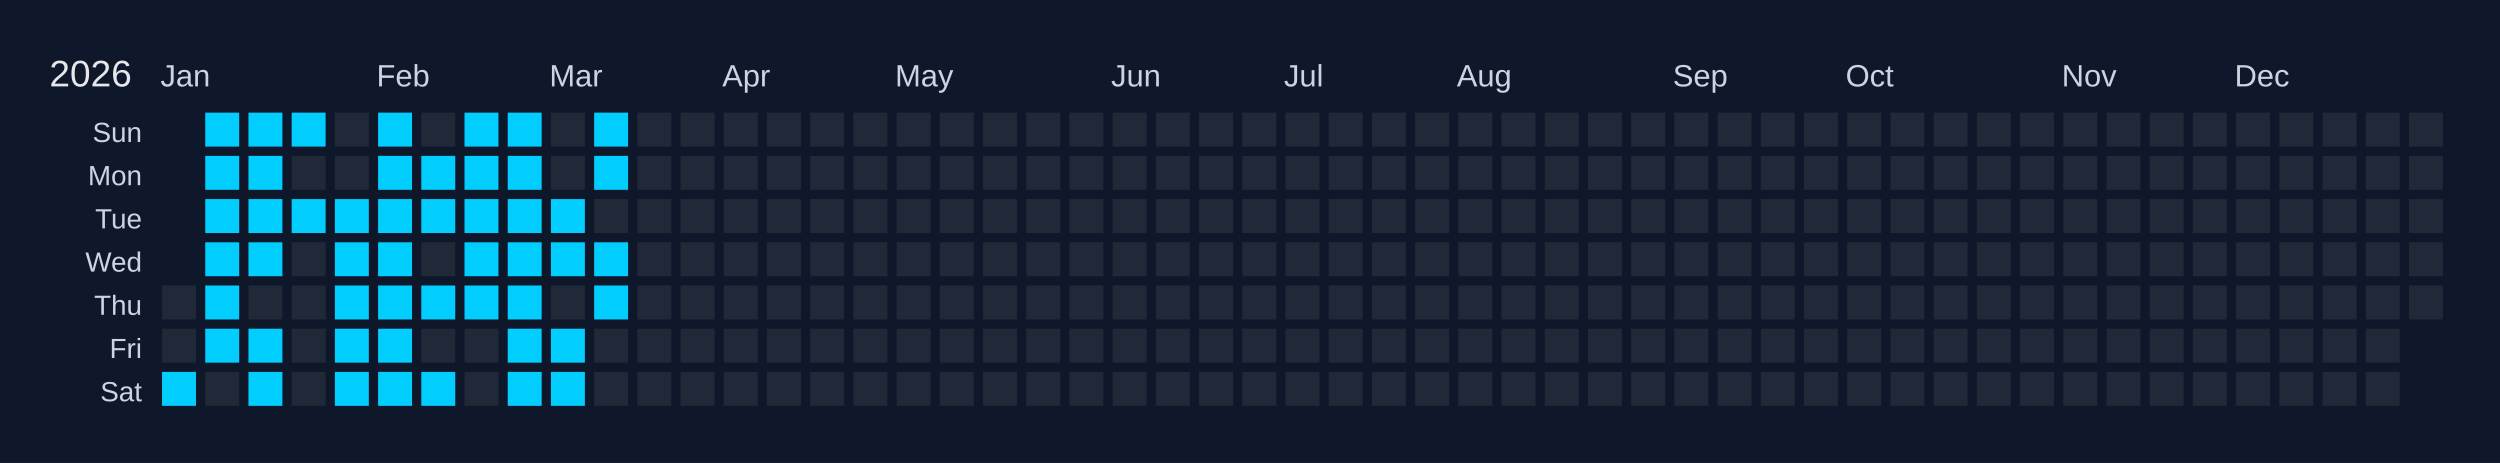
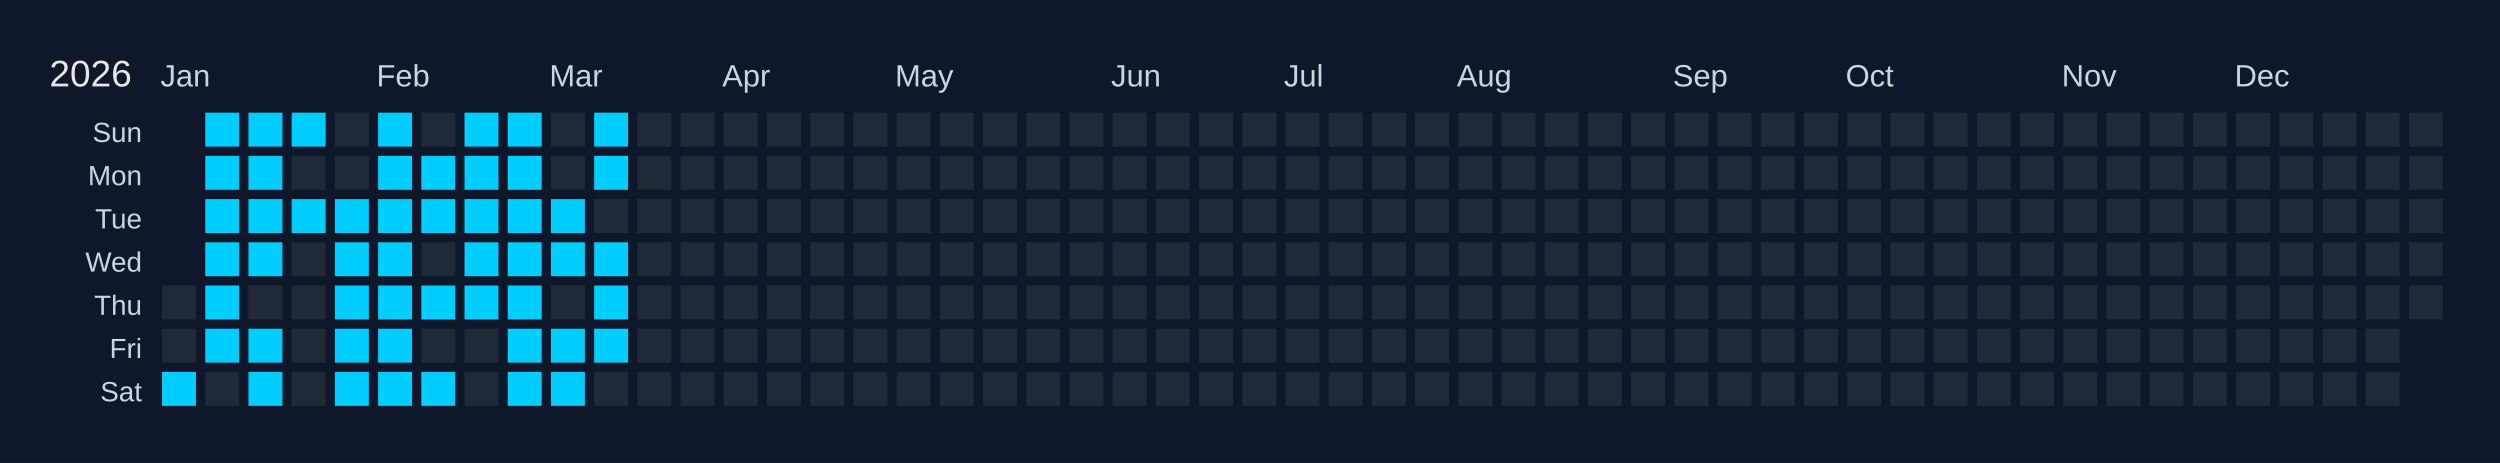
<svg xmlns="http://www.w3.org/2000/svg" width="810" height="150" viewBox="0 0 810 150">
  <rect width="810" height="150" fill="#0f172a" />
  <text x="16" y="28" font-size="12" fill="#e5e7eb" font-family="Arial, sans-serif">2026</text>
  <text x="52" y="28" font-size="10" fill="#cbd5e1" font-family="Arial, sans-serif">Jan</text>
  <text x="122" y="28" font-size="10" fill="#cbd5e1" font-family="Arial, sans-serif">Feb</text>
  <text x="178" y="28" font-size="10" fill="#cbd5e1" font-family="Arial, sans-serif">Mar</text>
  <text x="234" y="28" font-size="10" fill="#cbd5e1" font-family="Arial, sans-serif">Apr</text>
  <text x="290" y="28" font-size="10" fill="#cbd5e1" font-family="Arial, sans-serif">May</text>
  <text x="360" y="28" font-size="10" fill="#cbd5e1" font-family="Arial, sans-serif">Jun</text>
  <text x="416" y="28" font-size="10" fill="#cbd5e1" font-family="Arial, sans-serif">Jul</text>
  <text x="472" y="28" font-size="10" fill="#cbd5e1" font-family="Arial, sans-serif">Aug</text>
  <text x="542" y="28" font-size="10" fill="#cbd5e1" font-family="Arial, sans-serif">Sep</text>
  <text x="598" y="28" font-size="10" fill="#cbd5e1" font-family="Arial, sans-serif">Oct</text>
  <text x="668" y="28" font-size="10" fill="#cbd5e1" font-family="Arial, sans-serif">Nov</text>
  <text x="724" y="28" font-size="10" fill="#cbd5e1" font-family="Arial, sans-serif">Dec</text>
  <text x="46" y="46" font-size="9" fill="#cbd5e1" font-family="Arial, sans-serif" text-anchor="end">Sun</text>
  <text x="46" y="60" font-size="9" fill="#cbd5e1" font-family="Arial, sans-serif" text-anchor="end">Mon</text>
  <text x="46" y="74" font-size="9" fill="#cbd5e1" font-family="Arial, sans-serif" text-anchor="end">Tue</text>
  <text x="46" y="88" font-size="9" fill="#cbd5e1" font-family="Arial, sans-serif" text-anchor="end">Wed</text>
  <text x="46" y="102" font-size="9" fill="#cbd5e1" font-family="Arial, sans-serif" text-anchor="end">Thu</text>
  <text x="46" y="116" font-size="9" fill="#cbd5e1" font-family="Arial, sans-serif" text-anchor="end">Fri</text>
  <text x="46" y="130" font-size="9" fill="#cbd5e1" font-family="Arial, sans-serif" text-anchor="end">Sat</text>
  <g transform="translate(52,36)">
    <rect x="0" y="0" width="12" height="12" fill="#0f172a" stroke="#0f172a" stroke-width="1" />
    <rect x="0" y="14" width="12" height="12" fill="#0f172a" stroke="#0f172a" stroke-width="1" />
    <rect x="0" y="28" width="12" height="12" fill="#0f172a" stroke="#0f172a" stroke-width="1" />
    <rect x="0" y="42" width="12" height="12" fill="#0f172a" stroke="#0f172a" stroke-width="1" />
    <rect x="0" y="56" width="12" height="12" fill="#1f2937" stroke="#0f172a" stroke-width="1" data-date="2026-01-01" />
    <rect x="0" y="70" width="12" height="12" fill="#1f2937" stroke="#0f172a" stroke-width="1" data-date="2026-01-02" />
    <rect x="0" y="84" width="12" height="12" fill="#01cdfe" stroke="#0f172a" stroke-width="1" data-date="2026-01-03" />
    <rect x="14" y="0" width="12" height="12" fill="#01cdfe" stroke="#0f172a" stroke-width="1" data-date="2026-01-04" />
    <rect x="14" y="14" width="12" height="12" fill="#01cdfe" stroke="#0f172a" stroke-width="1" data-date="2026-01-05" />
    <rect x="14" y="28" width="12" height="12" fill="#01cdfe" stroke="#0f172a" stroke-width="1" data-date="2026-01-06" />
    <rect x="14" y="42" width="12" height="12" fill="#01cdfe" stroke="#0f172a" stroke-width="1" data-date="2026-01-07" />
    <rect x="14" y="56" width="12" height="12" fill="#01cdfe" stroke="#0f172a" stroke-width="1" data-date="2026-01-08" />
    <rect x="14" y="70" width="12" height="12" fill="#01cdfe" stroke="#0f172a" stroke-width="1" data-date="2026-01-09" />
    <rect x="14" y="84" width="12" height="12" fill="#1f2937" stroke="#0f172a" stroke-width="1" data-date="2026-01-10" />
    <rect x="28" y="0" width="12" height="12" fill="#01cdfe" stroke="#0f172a" stroke-width="1" data-date="2026-01-11" />
    <rect x="28" y="14" width="12" height="12" fill="#01cdfe" stroke="#0f172a" stroke-width="1" data-date="2026-01-12" />
    <rect x="28" y="28" width="12" height="12" fill="#01cdfe" stroke="#0f172a" stroke-width="1" data-date="2026-01-13" />
    <rect x="28" y="42" width="12" height="12" fill="#01cdfe" stroke="#0f172a" stroke-width="1" data-date="2026-01-14" />
    <rect x="28" y="56" width="12" height="12" fill="#1f2937" stroke="#0f172a" stroke-width="1" data-date="2026-01-15" />
    <rect x="28" y="70" width="12" height="12" fill="#01cdfe" stroke="#0f172a" stroke-width="1" data-date="2026-01-16" />
    <rect x="28" y="84" width="12" height="12" fill="#01cdfe" stroke="#0f172a" stroke-width="1" data-date="2026-01-17" />
    <rect x="42" y="0" width="12" height="12" fill="#01cdfe" stroke="#0f172a" stroke-width="1" data-date="2026-01-18" />
    <rect x="42" y="14" width="12" height="12" fill="#1f2937" stroke="#0f172a" stroke-width="1" data-date="2026-01-19" />
    <rect x="42" y="28" width="12" height="12" fill="#01cdfe" stroke="#0f172a" stroke-width="1" data-date="2026-01-20" />
    <rect x="42" y="42" width="12" height="12" fill="#1f2937" stroke="#0f172a" stroke-width="1" data-date="2026-01-21" />
    <rect x="42" y="56" width="12" height="12" fill="#1f2937" stroke="#0f172a" stroke-width="1" data-date="2026-01-22" />
    <rect x="42" y="70" width="12" height="12" fill="#1f2937" stroke="#0f172a" stroke-width="1" data-date="2026-01-23" />
    <rect x="42" y="84" width="12" height="12" fill="#1f2937" stroke="#0f172a" stroke-width="1" data-date="2026-01-24" />
    <rect x="56" y="0" width="12" height="12" fill="#1f2937" stroke="#0f172a" stroke-width="1" data-date="2026-01-25" />
    <rect x="56" y="14" width="12" height="12" fill="#1f2937" stroke="#0f172a" stroke-width="1" data-date="2026-01-26" />
    <rect x="56" y="28" width="12" height="12" fill="#01cdfe" stroke="#0f172a" stroke-width="1" data-date="2026-01-27" />
    <rect x="56" y="42" width="12" height="12" fill="#01cdfe" stroke="#0f172a" stroke-width="1" data-date="2026-01-28" />
    <rect x="56" y="56" width="12" height="12" fill="#01cdfe" stroke="#0f172a" stroke-width="1" data-date="2026-01-29" />
    <rect x="56" y="70" width="12" height="12" fill="#01cdfe" stroke="#0f172a" stroke-width="1" data-date="2026-01-30" />
    <rect x="56" y="84" width="12" height="12" fill="#01cdfe" stroke="#0f172a" stroke-width="1" data-date="2026-01-31" />
    <rect x="70" y="0" width="12" height="12" fill="#01cdfe" stroke="#0f172a" stroke-width="1" data-date="2026-02-01" />
    <rect x="70" y="14" width="12" height="12" fill="#01cdfe" stroke="#0f172a" stroke-width="1" data-date="2026-02-02" />
    <rect x="70" y="28" width="12" height="12" fill="#01cdfe" stroke="#0f172a" stroke-width="1" data-date="2026-02-03" />
    <rect x="70" y="42" width="12" height="12" fill="#01cdfe" stroke="#0f172a" stroke-width="1" data-date="2026-02-04" />
    <rect x="70" y="56" width="12" height="12" fill="#01cdfe" stroke="#0f172a" stroke-width="1" data-date="2026-02-05" />
    <rect x="70" y="70" width="12" height="12" fill="#01cdfe" stroke="#0f172a" stroke-width="1" data-date="2026-02-06" />
    <rect x="70" y="84" width="12" height="12" fill="#01cdfe" stroke="#0f172a" stroke-width="1" data-date="2026-02-07" />
    <rect x="84" y="0" width="12" height="12" fill="#1f2937" stroke="#0f172a" stroke-width="1" data-date="2026-02-08" />
    <rect x="84" y="14" width="12" height="12" fill="#01cdfe" stroke="#0f172a" stroke-width="1" data-date="2026-02-09" />
    <rect x="84" y="28" width="12" height="12" fill="#01cdfe" stroke="#0f172a" stroke-width="1" data-date="2026-02-10" />
    <rect x="84" y="42" width="12" height="12" fill="#1f2937" stroke="#0f172a" stroke-width="1" data-date="2026-02-11" />
    <rect x="84" y="56" width="12" height="12" fill="#01cdfe" stroke="#0f172a" stroke-width="1" data-date="2026-02-12" />
    <rect x="84" y="70" width="12" height="12" fill="#1f2937" stroke="#0f172a" stroke-width="1" data-date="2026-02-13" />
    <rect x="84" y="84" width="12" height="12" fill="#01cdfe" stroke="#0f172a" stroke-width="1" data-date="2026-02-14" />
    <rect x="98" y="0" width="12" height="12" fill="#01cdfe" stroke="#0f172a" stroke-width="1" data-date="2026-02-15" />
    <rect x="98" y="14" width="12" height="12" fill="#01cdfe" stroke="#0f172a" stroke-width="1" data-date="2026-02-16" />
    <rect x="98" y="28" width="12" height="12" fill="#01cdfe" stroke="#0f172a" stroke-width="1" data-date="2026-02-17" />
    <rect x="98" y="42" width="12" height="12" fill="#01cdfe" stroke="#0f172a" stroke-width="1" data-date="2026-02-18" />
    <rect x="98" y="56" width="12" height="12" fill="#01cdfe" stroke="#0f172a" stroke-width="1" data-date="2026-02-19" />
    <rect x="98" y="70" width="12" height="12" fill="#1f2937" stroke="#0f172a" stroke-width="1" data-date="2026-02-20" />
    <rect x="98" y="84" width="12" height="12" fill="#1f2937" stroke="#0f172a" stroke-width="1" data-date="2026-02-21" />
    <rect x="112" y="0" width="12" height="12" fill="#01cdfe" stroke="#0f172a" stroke-width="1" data-date="2026-02-22" />
    <rect x="112" y="14" width="12" height="12" fill="#01cdfe" stroke="#0f172a" stroke-width="1" data-date="2026-02-23" />
    <rect x="112" y="28" width="12" height="12" fill="#01cdfe" stroke="#0f172a" stroke-width="1" data-date="2026-02-24" />
    <rect x="112" y="42" width="12" height="12" fill="#01cdfe" stroke="#0f172a" stroke-width="1" data-date="2026-02-25" />
    <rect x="112" y="56" width="12" height="12" fill="#01cdfe" stroke="#0f172a" stroke-width="1" data-date="2026-02-26" />
    <rect x="112" y="70" width="12" height="12" fill="#01cdfe" stroke="#0f172a" stroke-width="1" data-date="2026-02-27" />
    <rect x="112" y="84" width="12" height="12" fill="#01cdfe" stroke="#0f172a" stroke-width="1" data-date="2026-02-28" />
    <rect x="126" y="0" width="12" height="12" fill="#1f2937" stroke="#0f172a" stroke-width="1" data-date="2026-03-01" />
    <rect x="126" y="14" width="12" height="12" fill="#1f2937" stroke="#0f172a" stroke-width="1" data-date="2026-03-02" />
    <rect x="126" y="28" width="12" height="12" fill="#01cdfe" stroke="#0f172a" stroke-width="1" data-date="2026-03-03" />
    <rect x="126" y="42" width="12" height="12" fill="#01cdfe" stroke="#0f172a" stroke-width="1" data-date="2026-03-04" />
    <rect x="126" y="56" width="12" height="12" fill="#1f2937" stroke="#0f172a" stroke-width="1" data-date="2026-03-05" />
    <rect x="126" y="70" width="12" height="12" fill="#01cdfe" stroke="#0f172a" stroke-width="1" data-date="2026-03-06" />
    <rect x="126" y="84" width="12" height="12" fill="#01cdfe" stroke="#0f172a" stroke-width="1" data-date="2026-03-07" />
    <rect x="140" y="0" width="12" height="12" fill="#01cdfe" stroke="#0f172a" stroke-width="1" data-date="2026-03-08" />
    <rect x="140" y="14" width="12" height="12" fill="#01cdfe" stroke="#0f172a" stroke-width="1" data-date="2026-03-09" />
    <rect x="140" y="28" width="12" height="12" fill="#1f2937" stroke="#0f172a" stroke-width="1" data-date="2026-03-10" />
    <rect x="140" y="42" width="12" height="12" fill="#01cdfe" stroke="#0f172a" stroke-width="1" data-date="2026-03-11" />
    <rect x="140" y="56" width="12" height="12" fill="#01cdfe" stroke="#0f172a" stroke-width="1" data-date="2026-03-12" />
-     <rect x="140" y="70" width="12" height="12" fill="#1f2937" stroke="#0f172a" stroke-width="1" data-date="2026-03-13" />
+     <rect x="140" y="70" width="12" height="12" fill="#01cdfe" stroke="#0f172a" stroke-width="1" data-date="2026-03-13" />
    <rect x="140" y="84" width="12" height="12" fill="#1f2937" stroke="#0f172a" stroke-width="1" data-date="2026-03-14" />
    <rect x="154" y="0" width="12" height="12" fill="#1f2937" stroke="#0f172a" stroke-width="1" data-date="2026-03-15" />
    <rect x="154" y="14" width="12" height="12" fill="#1f2937" stroke="#0f172a" stroke-width="1" data-date="2026-03-16" />
    <rect x="154" y="28" width="12" height="12" fill="#1f2937" stroke="#0f172a" stroke-width="1" data-date="2026-03-17" />
    <rect x="154" y="42" width="12" height="12" fill="#1f2937" stroke="#0f172a" stroke-width="1" data-date="2026-03-18" />
    <rect x="154" y="56" width="12" height="12" fill="#1f2937" stroke="#0f172a" stroke-width="1" data-date="2026-03-19" />
    <rect x="154" y="70" width="12" height="12" fill="#1f2937" stroke="#0f172a" stroke-width="1" data-date="2026-03-20" />
    <rect x="154" y="84" width="12" height="12" fill="#1f2937" stroke="#0f172a" stroke-width="1" data-date="2026-03-21" />
    <rect x="168" y="0" width="12" height="12" fill="#1f2937" stroke="#0f172a" stroke-width="1" data-date="2026-03-22" />
    <rect x="168" y="14" width="12" height="12" fill="#1f2937" stroke="#0f172a" stroke-width="1" data-date="2026-03-23" />
    <rect x="168" y="28" width="12" height="12" fill="#1f2937" stroke="#0f172a" stroke-width="1" data-date="2026-03-24" />
    <rect x="168" y="42" width="12" height="12" fill="#1f2937" stroke="#0f172a" stroke-width="1" data-date="2026-03-25" />
    <rect x="168" y="56" width="12" height="12" fill="#1f2937" stroke="#0f172a" stroke-width="1" data-date="2026-03-26" />
    <rect x="168" y="70" width="12" height="12" fill="#1f2937" stroke="#0f172a" stroke-width="1" data-date="2026-03-27" />
    <rect x="168" y="84" width="12" height="12" fill="#1f2937" stroke="#0f172a" stroke-width="1" data-date="2026-03-28" />
    <rect x="182" y="0" width="12" height="12" fill="#1f2937" stroke="#0f172a" stroke-width="1" data-date="2026-03-29" />
    <rect x="182" y="14" width="12" height="12" fill="#1f2937" stroke="#0f172a" stroke-width="1" data-date="2026-03-30" />
    <rect x="182" y="28" width="12" height="12" fill="#1f2937" stroke="#0f172a" stroke-width="1" data-date="2026-03-31" />
    <rect x="182" y="42" width="12" height="12" fill="#1f2937" stroke="#0f172a" stroke-width="1" data-date="2026-04-01" />
    <rect x="182" y="56" width="12" height="12" fill="#1f2937" stroke="#0f172a" stroke-width="1" data-date="2026-04-02" />
    <rect x="182" y="70" width="12" height="12" fill="#1f2937" stroke="#0f172a" stroke-width="1" data-date="2026-04-03" />
    <rect x="182" y="84" width="12" height="12" fill="#1f2937" stroke="#0f172a" stroke-width="1" data-date="2026-04-04" />
    <rect x="196" y="0" width="12" height="12" fill="#1f2937" stroke="#0f172a" stroke-width="1" data-date="2026-04-05" />
    <rect x="196" y="14" width="12" height="12" fill="#1f2937" stroke="#0f172a" stroke-width="1" data-date="2026-04-06" />
    <rect x="196" y="28" width="12" height="12" fill="#1f2937" stroke="#0f172a" stroke-width="1" data-date="2026-04-07" />
    <rect x="196" y="42" width="12" height="12" fill="#1f2937" stroke="#0f172a" stroke-width="1" data-date="2026-04-08" />
    <rect x="196" y="56" width="12" height="12" fill="#1f2937" stroke="#0f172a" stroke-width="1" data-date="2026-04-09" />
    <rect x="196" y="70" width="12" height="12" fill="#1f2937" stroke="#0f172a" stroke-width="1" data-date="2026-04-10" />
    <rect x="196" y="84" width="12" height="12" fill="#1f2937" stroke="#0f172a" stroke-width="1" data-date="2026-04-11" />
    <rect x="210" y="0" width="12" height="12" fill="#1f2937" stroke="#0f172a" stroke-width="1" data-date="2026-04-12" />
    <rect x="210" y="14" width="12" height="12" fill="#1f2937" stroke="#0f172a" stroke-width="1" data-date="2026-04-13" />
    <rect x="210" y="28" width="12" height="12" fill="#1f2937" stroke="#0f172a" stroke-width="1" data-date="2026-04-14" />
    <rect x="210" y="42" width="12" height="12" fill="#1f2937" stroke="#0f172a" stroke-width="1" data-date="2026-04-15" />
    <rect x="210" y="56" width="12" height="12" fill="#1f2937" stroke="#0f172a" stroke-width="1" data-date="2026-04-16" />
    <rect x="210" y="70" width="12" height="12" fill="#1f2937" stroke="#0f172a" stroke-width="1" data-date="2026-04-17" />
    <rect x="210" y="84" width="12" height="12" fill="#1f2937" stroke="#0f172a" stroke-width="1" data-date="2026-04-18" />
    <rect x="224" y="0" width="12" height="12" fill="#1f2937" stroke="#0f172a" stroke-width="1" data-date="2026-04-19" />
    <rect x="224" y="14" width="12" height="12" fill="#1f2937" stroke="#0f172a" stroke-width="1" data-date="2026-04-20" />
    <rect x="224" y="28" width="12" height="12" fill="#1f2937" stroke="#0f172a" stroke-width="1" data-date="2026-04-21" />
    <rect x="224" y="42" width="12" height="12" fill="#1f2937" stroke="#0f172a" stroke-width="1" data-date="2026-04-22" />
    <rect x="224" y="56" width="12" height="12" fill="#1f2937" stroke="#0f172a" stroke-width="1" data-date="2026-04-23" />
    <rect x="224" y="70" width="12" height="12" fill="#1f2937" stroke="#0f172a" stroke-width="1" data-date="2026-04-24" />
    <rect x="224" y="84" width="12" height="12" fill="#1f2937" stroke="#0f172a" stroke-width="1" data-date="2026-04-25" />
    <rect x="238" y="0" width="12" height="12" fill="#1f2937" stroke="#0f172a" stroke-width="1" data-date="2026-04-26" />
    <rect x="238" y="14" width="12" height="12" fill="#1f2937" stroke="#0f172a" stroke-width="1" data-date="2026-04-27" />
    <rect x="238" y="28" width="12" height="12" fill="#1f2937" stroke="#0f172a" stroke-width="1" data-date="2026-04-28" />
    <rect x="238" y="42" width="12" height="12" fill="#1f2937" stroke="#0f172a" stroke-width="1" data-date="2026-04-29" />
    <rect x="238" y="56" width="12" height="12" fill="#1f2937" stroke="#0f172a" stroke-width="1" data-date="2026-04-30" />
    <rect x="238" y="70" width="12" height="12" fill="#1f2937" stroke="#0f172a" stroke-width="1" data-date="2026-05-01" />
    <rect x="238" y="84" width="12" height="12" fill="#1f2937" stroke="#0f172a" stroke-width="1" data-date="2026-05-02" />
    <rect x="252" y="0" width="12" height="12" fill="#1f2937" stroke="#0f172a" stroke-width="1" data-date="2026-05-03" />
    <rect x="252" y="14" width="12" height="12" fill="#1f2937" stroke="#0f172a" stroke-width="1" data-date="2026-05-04" />
    <rect x="252" y="28" width="12" height="12" fill="#1f2937" stroke="#0f172a" stroke-width="1" data-date="2026-05-05" />
    <rect x="252" y="42" width="12" height="12" fill="#1f2937" stroke="#0f172a" stroke-width="1" data-date="2026-05-06" />
    <rect x="252" y="56" width="12" height="12" fill="#1f2937" stroke="#0f172a" stroke-width="1" data-date="2026-05-07" />
    <rect x="252" y="70" width="12" height="12" fill="#1f2937" stroke="#0f172a" stroke-width="1" data-date="2026-05-08" />
    <rect x="252" y="84" width="12" height="12" fill="#1f2937" stroke="#0f172a" stroke-width="1" data-date="2026-05-09" />
    <rect x="266" y="0" width="12" height="12" fill="#1f2937" stroke="#0f172a" stroke-width="1" data-date="2026-05-10" />
    <rect x="266" y="14" width="12" height="12" fill="#1f2937" stroke="#0f172a" stroke-width="1" data-date="2026-05-11" />
    <rect x="266" y="28" width="12" height="12" fill="#1f2937" stroke="#0f172a" stroke-width="1" data-date="2026-05-12" />
    <rect x="266" y="42" width="12" height="12" fill="#1f2937" stroke="#0f172a" stroke-width="1" data-date="2026-05-13" />
    <rect x="266" y="56" width="12" height="12" fill="#1f2937" stroke="#0f172a" stroke-width="1" data-date="2026-05-14" />
    <rect x="266" y="70" width="12" height="12" fill="#1f2937" stroke="#0f172a" stroke-width="1" data-date="2026-05-15" />
    <rect x="266" y="84" width="12" height="12" fill="#1f2937" stroke="#0f172a" stroke-width="1" data-date="2026-05-16" />
    <rect x="280" y="0" width="12" height="12" fill="#1f2937" stroke="#0f172a" stroke-width="1" data-date="2026-05-17" />
    <rect x="280" y="14" width="12" height="12" fill="#1f2937" stroke="#0f172a" stroke-width="1" data-date="2026-05-18" />
    <rect x="280" y="28" width="12" height="12" fill="#1f2937" stroke="#0f172a" stroke-width="1" data-date="2026-05-19" />
    <rect x="280" y="42" width="12" height="12" fill="#1f2937" stroke="#0f172a" stroke-width="1" data-date="2026-05-20" />
    <rect x="280" y="56" width="12" height="12" fill="#1f2937" stroke="#0f172a" stroke-width="1" data-date="2026-05-21" />
    <rect x="280" y="70" width="12" height="12" fill="#1f2937" stroke="#0f172a" stroke-width="1" data-date="2026-05-22" />
    <rect x="280" y="84" width="12" height="12" fill="#1f2937" stroke="#0f172a" stroke-width="1" data-date="2026-05-23" />
    <rect x="294" y="0" width="12" height="12" fill="#1f2937" stroke="#0f172a" stroke-width="1" data-date="2026-05-24" />
    <rect x="294" y="14" width="12" height="12" fill="#1f2937" stroke="#0f172a" stroke-width="1" data-date="2026-05-25" />
    <rect x="294" y="28" width="12" height="12" fill="#1f2937" stroke="#0f172a" stroke-width="1" data-date="2026-05-26" />
    <rect x="294" y="42" width="12" height="12" fill="#1f2937" stroke="#0f172a" stroke-width="1" data-date="2026-05-27" />
    <rect x="294" y="56" width="12" height="12" fill="#1f2937" stroke="#0f172a" stroke-width="1" data-date="2026-05-28" />
    <rect x="294" y="70" width="12" height="12" fill="#1f2937" stroke="#0f172a" stroke-width="1" data-date="2026-05-29" />
    <rect x="294" y="84" width="12" height="12" fill="#1f2937" stroke="#0f172a" stroke-width="1" data-date="2026-05-30" />
    <rect x="308" y="0" width="12" height="12" fill="#1f2937" stroke="#0f172a" stroke-width="1" data-date="2026-05-31" />
    <rect x="308" y="14" width="12" height="12" fill="#1f2937" stroke="#0f172a" stroke-width="1" data-date="2026-06-01" />
    <rect x="308" y="28" width="12" height="12" fill="#1f2937" stroke="#0f172a" stroke-width="1" data-date="2026-06-02" />
    <rect x="308" y="42" width="12" height="12" fill="#1f2937" stroke="#0f172a" stroke-width="1" data-date="2026-06-03" />
    <rect x="308" y="56" width="12" height="12" fill="#1f2937" stroke="#0f172a" stroke-width="1" data-date="2026-06-04" />
    <rect x="308" y="70" width="12" height="12" fill="#1f2937" stroke="#0f172a" stroke-width="1" data-date="2026-06-05" />
    <rect x="308" y="84" width="12" height="12" fill="#1f2937" stroke="#0f172a" stroke-width="1" data-date="2026-06-06" />
    <rect x="322" y="0" width="12" height="12" fill="#1f2937" stroke="#0f172a" stroke-width="1" data-date="2026-06-07" />
    <rect x="322" y="14" width="12" height="12" fill="#1f2937" stroke="#0f172a" stroke-width="1" data-date="2026-06-08" />
    <rect x="322" y="28" width="12" height="12" fill="#1f2937" stroke="#0f172a" stroke-width="1" data-date="2026-06-09" />
    <rect x="322" y="42" width="12" height="12" fill="#1f2937" stroke="#0f172a" stroke-width="1" data-date="2026-06-10" />
    <rect x="322" y="56" width="12" height="12" fill="#1f2937" stroke="#0f172a" stroke-width="1" data-date="2026-06-11" />
    <rect x="322" y="70" width="12" height="12" fill="#1f2937" stroke="#0f172a" stroke-width="1" data-date="2026-06-12" />
    <rect x="322" y="84" width="12" height="12" fill="#1f2937" stroke="#0f172a" stroke-width="1" data-date="2026-06-13" />
    <rect x="336" y="0" width="12" height="12" fill="#1f2937" stroke="#0f172a" stroke-width="1" data-date="2026-06-14" />
    <rect x="336" y="14" width="12" height="12" fill="#1f2937" stroke="#0f172a" stroke-width="1" data-date="2026-06-15" />
    <rect x="336" y="28" width="12" height="12" fill="#1f2937" stroke="#0f172a" stroke-width="1" data-date="2026-06-16" />
    <rect x="336" y="42" width="12" height="12" fill="#1f2937" stroke="#0f172a" stroke-width="1" data-date="2026-06-17" />
    <rect x="336" y="56" width="12" height="12" fill="#1f2937" stroke="#0f172a" stroke-width="1" data-date="2026-06-18" />
    <rect x="336" y="70" width="12" height="12" fill="#1f2937" stroke="#0f172a" stroke-width="1" data-date="2026-06-19" />
    <rect x="336" y="84" width="12" height="12" fill="#1f2937" stroke="#0f172a" stroke-width="1" data-date="2026-06-20" />
    <rect x="350" y="0" width="12" height="12" fill="#1f2937" stroke="#0f172a" stroke-width="1" data-date="2026-06-21" />
    <rect x="350" y="14" width="12" height="12" fill="#1f2937" stroke="#0f172a" stroke-width="1" data-date="2026-06-22" />
    <rect x="350" y="28" width="12" height="12" fill="#1f2937" stroke="#0f172a" stroke-width="1" data-date="2026-06-23" />
    <rect x="350" y="42" width="12" height="12" fill="#1f2937" stroke="#0f172a" stroke-width="1" data-date="2026-06-24" />
    <rect x="350" y="56" width="12" height="12" fill="#1f2937" stroke="#0f172a" stroke-width="1" data-date="2026-06-25" />
    <rect x="350" y="70" width="12" height="12" fill="#1f2937" stroke="#0f172a" stroke-width="1" data-date="2026-06-26" />
    <rect x="350" y="84" width="12" height="12" fill="#1f2937" stroke="#0f172a" stroke-width="1" data-date="2026-06-27" />
    <rect x="364" y="0" width="12" height="12" fill="#1f2937" stroke="#0f172a" stroke-width="1" data-date="2026-06-28" />
    <rect x="364" y="14" width="12" height="12" fill="#1f2937" stroke="#0f172a" stroke-width="1" data-date="2026-06-29" />
    <rect x="364" y="28" width="12" height="12" fill="#1f2937" stroke="#0f172a" stroke-width="1" data-date="2026-06-30" />
    <rect x="364" y="42" width="12" height="12" fill="#1f2937" stroke="#0f172a" stroke-width="1" data-date="2026-07-01" />
    <rect x="364" y="56" width="12" height="12" fill="#1f2937" stroke="#0f172a" stroke-width="1" data-date="2026-07-02" />
    <rect x="364" y="70" width="12" height="12" fill="#1f2937" stroke="#0f172a" stroke-width="1" data-date="2026-07-03" />
    <rect x="364" y="84" width="12" height="12" fill="#1f2937" stroke="#0f172a" stroke-width="1" data-date="2026-07-04" />
    <rect x="378" y="0" width="12" height="12" fill="#1f2937" stroke="#0f172a" stroke-width="1" data-date="2026-07-05" />
    <rect x="378" y="14" width="12" height="12" fill="#1f2937" stroke="#0f172a" stroke-width="1" data-date="2026-07-06" />
    <rect x="378" y="28" width="12" height="12" fill="#1f2937" stroke="#0f172a" stroke-width="1" data-date="2026-07-07" />
    <rect x="378" y="42" width="12" height="12" fill="#1f2937" stroke="#0f172a" stroke-width="1" data-date="2026-07-08" />
    <rect x="378" y="56" width="12" height="12" fill="#1f2937" stroke="#0f172a" stroke-width="1" data-date="2026-07-09" />
    <rect x="378" y="70" width="12" height="12" fill="#1f2937" stroke="#0f172a" stroke-width="1" data-date="2026-07-10" />
    <rect x="378" y="84" width="12" height="12" fill="#1f2937" stroke="#0f172a" stroke-width="1" data-date="2026-07-11" />
    <rect x="392" y="0" width="12" height="12" fill="#1f2937" stroke="#0f172a" stroke-width="1" data-date="2026-07-12" />
    <rect x="392" y="14" width="12" height="12" fill="#1f2937" stroke="#0f172a" stroke-width="1" data-date="2026-07-13" />
    <rect x="392" y="28" width="12" height="12" fill="#1f2937" stroke="#0f172a" stroke-width="1" data-date="2026-07-14" />
    <rect x="392" y="42" width="12" height="12" fill="#1f2937" stroke="#0f172a" stroke-width="1" data-date="2026-07-15" />
    <rect x="392" y="56" width="12" height="12" fill="#1f2937" stroke="#0f172a" stroke-width="1" data-date="2026-07-16" />
    <rect x="392" y="70" width="12" height="12" fill="#1f2937" stroke="#0f172a" stroke-width="1" data-date="2026-07-17" />
    <rect x="392" y="84" width="12" height="12" fill="#1f2937" stroke="#0f172a" stroke-width="1" data-date="2026-07-18" />
    <rect x="406" y="0" width="12" height="12" fill="#1f2937" stroke="#0f172a" stroke-width="1" data-date="2026-07-19" />
    <rect x="406" y="14" width="12" height="12" fill="#1f2937" stroke="#0f172a" stroke-width="1" data-date="2026-07-20" />
    <rect x="406" y="28" width="12" height="12" fill="#1f2937" stroke="#0f172a" stroke-width="1" data-date="2026-07-21" />
    <rect x="406" y="42" width="12" height="12" fill="#1f2937" stroke="#0f172a" stroke-width="1" data-date="2026-07-22" />
    <rect x="406" y="56" width="12" height="12" fill="#1f2937" stroke="#0f172a" stroke-width="1" data-date="2026-07-23" />
    <rect x="406" y="70" width="12" height="12" fill="#1f2937" stroke="#0f172a" stroke-width="1" data-date="2026-07-24" />
    <rect x="406" y="84" width="12" height="12" fill="#1f2937" stroke="#0f172a" stroke-width="1" data-date="2026-07-25" />
    <rect x="420" y="0" width="12" height="12" fill="#1f2937" stroke="#0f172a" stroke-width="1" data-date="2026-07-26" />
    <rect x="420" y="14" width="12" height="12" fill="#1f2937" stroke="#0f172a" stroke-width="1" data-date="2026-07-27" />
    <rect x="420" y="28" width="12" height="12" fill="#1f2937" stroke="#0f172a" stroke-width="1" data-date="2026-07-28" />
    <rect x="420" y="42" width="12" height="12" fill="#1f2937" stroke="#0f172a" stroke-width="1" data-date="2026-07-29" />
    <rect x="420" y="56" width="12" height="12" fill="#1f2937" stroke="#0f172a" stroke-width="1" data-date="2026-07-30" />
    <rect x="420" y="70" width="12" height="12" fill="#1f2937" stroke="#0f172a" stroke-width="1" data-date="2026-07-31" />
    <rect x="420" y="84" width="12" height="12" fill="#1f2937" stroke="#0f172a" stroke-width="1" data-date="2026-08-01" />
    <rect x="434" y="0" width="12" height="12" fill="#1f2937" stroke="#0f172a" stroke-width="1" data-date="2026-08-02" />
    <rect x="434" y="14" width="12" height="12" fill="#1f2937" stroke="#0f172a" stroke-width="1" data-date="2026-08-03" />
    <rect x="434" y="28" width="12" height="12" fill="#1f2937" stroke="#0f172a" stroke-width="1" data-date="2026-08-04" />
    <rect x="434" y="42" width="12" height="12" fill="#1f2937" stroke="#0f172a" stroke-width="1" data-date="2026-08-05" />
    <rect x="434" y="56" width="12" height="12" fill="#1f2937" stroke="#0f172a" stroke-width="1" data-date="2026-08-06" />
    <rect x="434" y="70" width="12" height="12" fill="#1f2937" stroke="#0f172a" stroke-width="1" data-date="2026-08-07" />
    <rect x="434" y="84" width="12" height="12" fill="#1f2937" stroke="#0f172a" stroke-width="1" data-date="2026-08-08" />
    <rect x="448" y="0" width="12" height="12" fill="#1f2937" stroke="#0f172a" stroke-width="1" data-date="2026-08-09" />
    <rect x="448" y="14" width="12" height="12" fill="#1f2937" stroke="#0f172a" stroke-width="1" data-date="2026-08-10" />
    <rect x="448" y="28" width="12" height="12" fill="#1f2937" stroke="#0f172a" stroke-width="1" data-date="2026-08-11" />
    <rect x="448" y="42" width="12" height="12" fill="#1f2937" stroke="#0f172a" stroke-width="1" data-date="2026-08-12" />
    <rect x="448" y="56" width="12" height="12" fill="#1f2937" stroke="#0f172a" stroke-width="1" data-date="2026-08-13" />
    <rect x="448" y="70" width="12" height="12" fill="#1f2937" stroke="#0f172a" stroke-width="1" data-date="2026-08-14" />
    <rect x="448" y="84" width="12" height="12" fill="#1f2937" stroke="#0f172a" stroke-width="1" data-date="2026-08-15" />
    <rect x="462" y="0" width="12" height="12" fill="#1f2937" stroke="#0f172a" stroke-width="1" data-date="2026-08-16" />
    <rect x="462" y="14" width="12" height="12" fill="#1f2937" stroke="#0f172a" stroke-width="1" data-date="2026-08-17" />
    <rect x="462" y="28" width="12" height="12" fill="#1f2937" stroke="#0f172a" stroke-width="1" data-date="2026-08-18" />
    <rect x="462" y="42" width="12" height="12" fill="#1f2937" stroke="#0f172a" stroke-width="1" data-date="2026-08-19" />
    <rect x="462" y="56" width="12" height="12" fill="#1f2937" stroke="#0f172a" stroke-width="1" data-date="2026-08-20" />
    <rect x="462" y="70" width="12" height="12" fill="#1f2937" stroke="#0f172a" stroke-width="1" data-date="2026-08-21" />
    <rect x="462" y="84" width="12" height="12" fill="#1f2937" stroke="#0f172a" stroke-width="1" data-date="2026-08-22" />
    <rect x="476" y="0" width="12" height="12" fill="#1f2937" stroke="#0f172a" stroke-width="1" data-date="2026-08-23" />
    <rect x="476" y="14" width="12" height="12" fill="#1f2937" stroke="#0f172a" stroke-width="1" data-date="2026-08-24" />
    <rect x="476" y="28" width="12" height="12" fill="#1f2937" stroke="#0f172a" stroke-width="1" data-date="2026-08-25" />
    <rect x="476" y="42" width="12" height="12" fill="#1f2937" stroke="#0f172a" stroke-width="1" data-date="2026-08-26" />
    <rect x="476" y="56" width="12" height="12" fill="#1f2937" stroke="#0f172a" stroke-width="1" data-date="2026-08-27" />
    <rect x="476" y="70" width="12" height="12" fill="#1f2937" stroke="#0f172a" stroke-width="1" data-date="2026-08-28" />
    <rect x="476" y="84" width="12" height="12" fill="#1f2937" stroke="#0f172a" stroke-width="1" data-date="2026-08-29" />
    <rect x="490" y="0" width="12" height="12" fill="#1f2937" stroke="#0f172a" stroke-width="1" data-date="2026-08-30" />
    <rect x="490" y="14" width="12" height="12" fill="#1f2937" stroke="#0f172a" stroke-width="1" data-date="2026-08-31" />
    <rect x="490" y="28" width="12" height="12" fill="#1f2937" stroke="#0f172a" stroke-width="1" data-date="2026-09-01" />
    <rect x="490" y="42" width="12" height="12" fill="#1f2937" stroke="#0f172a" stroke-width="1" data-date="2026-09-02" />
    <rect x="490" y="56" width="12" height="12" fill="#1f2937" stroke="#0f172a" stroke-width="1" data-date="2026-09-03" />
    <rect x="490" y="70" width="12" height="12" fill="#1f2937" stroke="#0f172a" stroke-width="1" data-date="2026-09-04" />
    <rect x="490" y="84" width="12" height="12" fill="#1f2937" stroke="#0f172a" stroke-width="1" data-date="2026-09-05" />
    <rect x="504" y="0" width="12" height="12" fill="#1f2937" stroke="#0f172a" stroke-width="1" data-date="2026-09-06" />
    <rect x="504" y="14" width="12" height="12" fill="#1f2937" stroke="#0f172a" stroke-width="1" data-date="2026-09-07" />
    <rect x="504" y="28" width="12" height="12" fill="#1f2937" stroke="#0f172a" stroke-width="1" data-date="2026-09-08" />
    <rect x="504" y="42" width="12" height="12" fill="#1f2937" stroke="#0f172a" stroke-width="1" data-date="2026-09-09" />
    <rect x="504" y="56" width="12" height="12" fill="#1f2937" stroke="#0f172a" stroke-width="1" data-date="2026-09-10" />
    <rect x="504" y="70" width="12" height="12" fill="#1f2937" stroke="#0f172a" stroke-width="1" data-date="2026-09-11" />
    <rect x="504" y="84" width="12" height="12" fill="#1f2937" stroke="#0f172a" stroke-width="1" data-date="2026-09-12" />
    <rect x="518" y="0" width="12" height="12" fill="#1f2937" stroke="#0f172a" stroke-width="1" data-date="2026-09-13" />
    <rect x="518" y="14" width="12" height="12" fill="#1f2937" stroke="#0f172a" stroke-width="1" data-date="2026-09-14" />
    <rect x="518" y="28" width="12" height="12" fill="#1f2937" stroke="#0f172a" stroke-width="1" data-date="2026-09-15" />
    <rect x="518" y="42" width="12" height="12" fill="#1f2937" stroke="#0f172a" stroke-width="1" data-date="2026-09-16" />
    <rect x="518" y="56" width="12" height="12" fill="#1f2937" stroke="#0f172a" stroke-width="1" data-date="2026-09-17" />
    <rect x="518" y="70" width="12" height="12" fill="#1f2937" stroke="#0f172a" stroke-width="1" data-date="2026-09-18" />
    <rect x="518" y="84" width="12" height="12" fill="#1f2937" stroke="#0f172a" stroke-width="1" data-date="2026-09-19" />
    <rect x="532" y="0" width="12" height="12" fill="#1f2937" stroke="#0f172a" stroke-width="1" data-date="2026-09-20" />
    <rect x="532" y="14" width="12" height="12" fill="#1f2937" stroke="#0f172a" stroke-width="1" data-date="2026-09-21" />
    <rect x="532" y="28" width="12" height="12" fill="#1f2937" stroke="#0f172a" stroke-width="1" data-date="2026-09-22" />
    <rect x="532" y="42" width="12" height="12" fill="#1f2937" stroke="#0f172a" stroke-width="1" data-date="2026-09-23" />
    <rect x="532" y="56" width="12" height="12" fill="#1f2937" stroke="#0f172a" stroke-width="1" data-date="2026-09-24" />
    <rect x="532" y="70" width="12" height="12" fill="#1f2937" stroke="#0f172a" stroke-width="1" data-date="2026-09-25" />
    <rect x="532" y="84" width="12" height="12" fill="#1f2937" stroke="#0f172a" stroke-width="1" data-date="2026-09-26" />
    <rect x="546" y="0" width="12" height="12" fill="#1f2937" stroke="#0f172a" stroke-width="1" data-date="2026-09-27" />
    <rect x="546" y="14" width="12" height="12" fill="#1f2937" stroke="#0f172a" stroke-width="1" data-date="2026-09-28" />
    <rect x="546" y="28" width="12" height="12" fill="#1f2937" stroke="#0f172a" stroke-width="1" data-date="2026-09-29" />
    <rect x="546" y="42" width="12" height="12" fill="#1f2937" stroke="#0f172a" stroke-width="1" data-date="2026-09-30" />
    <rect x="546" y="56" width="12" height="12" fill="#1f2937" stroke="#0f172a" stroke-width="1" data-date="2026-10-01" />
    <rect x="546" y="70" width="12" height="12" fill="#1f2937" stroke="#0f172a" stroke-width="1" data-date="2026-10-02" />
    <rect x="546" y="84" width="12" height="12" fill="#1f2937" stroke="#0f172a" stroke-width="1" data-date="2026-10-03" />
    <rect x="560" y="0" width="12" height="12" fill="#1f2937" stroke="#0f172a" stroke-width="1" data-date="2026-10-04" />
    <rect x="560" y="14" width="12" height="12" fill="#1f2937" stroke="#0f172a" stroke-width="1" data-date="2026-10-05" />
    <rect x="560" y="28" width="12" height="12" fill="#1f2937" stroke="#0f172a" stroke-width="1" data-date="2026-10-06" />
    <rect x="560" y="42" width="12" height="12" fill="#1f2937" stroke="#0f172a" stroke-width="1" data-date="2026-10-07" />
    <rect x="560" y="56" width="12" height="12" fill="#1f2937" stroke="#0f172a" stroke-width="1" data-date="2026-10-08" />
    <rect x="560" y="70" width="12" height="12" fill="#1f2937" stroke="#0f172a" stroke-width="1" data-date="2026-10-09" />
    <rect x="560" y="84" width="12" height="12" fill="#1f2937" stroke="#0f172a" stroke-width="1" data-date="2026-10-10" />
    <rect x="574" y="0" width="12" height="12" fill="#1f2937" stroke="#0f172a" stroke-width="1" data-date="2026-10-11" />
    <rect x="574" y="14" width="12" height="12" fill="#1f2937" stroke="#0f172a" stroke-width="1" data-date="2026-10-12" />
    <rect x="574" y="28" width="12" height="12" fill="#1f2937" stroke="#0f172a" stroke-width="1" data-date="2026-10-13" />
    <rect x="574" y="42" width="12" height="12" fill="#1f2937" stroke="#0f172a" stroke-width="1" data-date="2026-10-14" />
    <rect x="574" y="56" width="12" height="12" fill="#1f2937" stroke="#0f172a" stroke-width="1" data-date="2026-10-15" />
    <rect x="574" y="70" width="12" height="12" fill="#1f2937" stroke="#0f172a" stroke-width="1" data-date="2026-10-16" />
    <rect x="574" y="84" width="12" height="12" fill="#1f2937" stroke="#0f172a" stroke-width="1" data-date="2026-10-17" />
    <rect x="588" y="0" width="12" height="12" fill="#1f2937" stroke="#0f172a" stroke-width="1" data-date="2026-10-18" />
    <rect x="588" y="14" width="12" height="12" fill="#1f2937" stroke="#0f172a" stroke-width="1" data-date="2026-10-19" />
    <rect x="588" y="28" width="12" height="12" fill="#1f2937" stroke="#0f172a" stroke-width="1" data-date="2026-10-20" />
    <rect x="588" y="42" width="12" height="12" fill="#1f2937" stroke="#0f172a" stroke-width="1" data-date="2026-10-21" />
    <rect x="588" y="56" width="12" height="12" fill="#1f2937" stroke="#0f172a" stroke-width="1" data-date="2026-10-22" />
    <rect x="588" y="70" width="12" height="12" fill="#1f2937" stroke="#0f172a" stroke-width="1" data-date="2026-10-23" />
    <rect x="588" y="84" width="12" height="12" fill="#1f2937" stroke="#0f172a" stroke-width="1" data-date="2026-10-24" />
    <rect x="602" y="0" width="12" height="12" fill="#1f2937" stroke="#0f172a" stroke-width="1" data-date="2026-10-25" />
    <rect x="602" y="14" width="12" height="12" fill="#1f2937" stroke="#0f172a" stroke-width="1" data-date="2026-10-26" />
    <rect x="602" y="28" width="12" height="12" fill="#1f2937" stroke="#0f172a" stroke-width="1" data-date="2026-10-27" />
    <rect x="602" y="42" width="12" height="12" fill="#1f2937" stroke="#0f172a" stroke-width="1" data-date="2026-10-28" />
    <rect x="602" y="56" width="12" height="12" fill="#1f2937" stroke="#0f172a" stroke-width="1" data-date="2026-10-29" />
    <rect x="602" y="70" width="12" height="12" fill="#1f2937" stroke="#0f172a" stroke-width="1" data-date="2026-10-30" />
    <rect x="602" y="84" width="12" height="12" fill="#1f2937" stroke="#0f172a" stroke-width="1" data-date="2026-10-31" />
    <rect x="616" y="0" width="12" height="12" fill="#1f2937" stroke="#0f172a" stroke-width="1" data-date="2026-11-01" />
    <rect x="616" y="14" width="12" height="12" fill="#1f2937" stroke="#0f172a" stroke-width="1" data-date="2026-11-02" />
    <rect x="616" y="28" width="12" height="12" fill="#1f2937" stroke="#0f172a" stroke-width="1" data-date="2026-11-03" />
    <rect x="616" y="42" width="12" height="12" fill="#1f2937" stroke="#0f172a" stroke-width="1" data-date="2026-11-04" />
    <rect x="616" y="56" width="12" height="12" fill="#1f2937" stroke="#0f172a" stroke-width="1" data-date="2026-11-05" />
    <rect x="616" y="70" width="12" height="12" fill="#1f2937" stroke="#0f172a" stroke-width="1" data-date="2026-11-06" />
    <rect x="616" y="84" width="12" height="12" fill="#1f2937" stroke="#0f172a" stroke-width="1" data-date="2026-11-07" />
    <rect x="630" y="0" width="12" height="12" fill="#1f2937" stroke="#0f172a" stroke-width="1" data-date="2026-11-08" />
    <rect x="630" y="14" width="12" height="12" fill="#1f2937" stroke="#0f172a" stroke-width="1" data-date="2026-11-09" />
    <rect x="630" y="28" width="12" height="12" fill="#1f2937" stroke="#0f172a" stroke-width="1" data-date="2026-11-10" />
    <rect x="630" y="42" width="12" height="12" fill="#1f2937" stroke="#0f172a" stroke-width="1" data-date="2026-11-11" />
    <rect x="630" y="56" width="12" height="12" fill="#1f2937" stroke="#0f172a" stroke-width="1" data-date="2026-11-12" />
    <rect x="630" y="70" width="12" height="12" fill="#1f2937" stroke="#0f172a" stroke-width="1" data-date="2026-11-13" />
    <rect x="630" y="84" width="12" height="12" fill="#1f2937" stroke="#0f172a" stroke-width="1" data-date="2026-11-14" />
    <rect x="644" y="0" width="12" height="12" fill="#1f2937" stroke="#0f172a" stroke-width="1" data-date="2026-11-15" />
    <rect x="644" y="14" width="12" height="12" fill="#1f2937" stroke="#0f172a" stroke-width="1" data-date="2026-11-16" />
    <rect x="644" y="28" width="12" height="12" fill="#1f2937" stroke="#0f172a" stroke-width="1" data-date="2026-11-17" />
    <rect x="644" y="42" width="12" height="12" fill="#1f2937" stroke="#0f172a" stroke-width="1" data-date="2026-11-18" />
    <rect x="644" y="56" width="12" height="12" fill="#1f2937" stroke="#0f172a" stroke-width="1" data-date="2026-11-19" />
    <rect x="644" y="70" width="12" height="12" fill="#1f2937" stroke="#0f172a" stroke-width="1" data-date="2026-11-20" />
    <rect x="644" y="84" width="12" height="12" fill="#1f2937" stroke="#0f172a" stroke-width="1" data-date="2026-11-21" />
    <rect x="658" y="0" width="12" height="12" fill="#1f2937" stroke="#0f172a" stroke-width="1" data-date="2026-11-22" />
    <rect x="658" y="14" width="12" height="12" fill="#1f2937" stroke="#0f172a" stroke-width="1" data-date="2026-11-23" />
    <rect x="658" y="28" width="12" height="12" fill="#1f2937" stroke="#0f172a" stroke-width="1" data-date="2026-11-24" />
    <rect x="658" y="42" width="12" height="12" fill="#1f2937" stroke="#0f172a" stroke-width="1" data-date="2026-11-25" />
    <rect x="658" y="56" width="12" height="12" fill="#1f2937" stroke="#0f172a" stroke-width="1" data-date="2026-11-26" />
    <rect x="658" y="70" width="12" height="12" fill="#1f2937" stroke="#0f172a" stroke-width="1" data-date="2026-11-27" />
    <rect x="658" y="84" width="12" height="12" fill="#1f2937" stroke="#0f172a" stroke-width="1" data-date="2026-11-28" />
    <rect x="672" y="0" width="12" height="12" fill="#1f2937" stroke="#0f172a" stroke-width="1" data-date="2026-11-29" />
    <rect x="672" y="14" width="12" height="12" fill="#1f2937" stroke="#0f172a" stroke-width="1" data-date="2026-11-30" />
    <rect x="672" y="28" width="12" height="12" fill="#1f2937" stroke="#0f172a" stroke-width="1" data-date="2026-12-01" />
    <rect x="672" y="42" width="12" height="12" fill="#1f2937" stroke="#0f172a" stroke-width="1" data-date="2026-12-02" />
    <rect x="672" y="56" width="12" height="12" fill="#1f2937" stroke="#0f172a" stroke-width="1" data-date="2026-12-03" />
    <rect x="672" y="70" width="12" height="12" fill="#1f2937" stroke="#0f172a" stroke-width="1" data-date="2026-12-04" />
    <rect x="672" y="84" width="12" height="12" fill="#1f2937" stroke="#0f172a" stroke-width="1" data-date="2026-12-05" />
    <rect x="686" y="0" width="12" height="12" fill="#1f2937" stroke="#0f172a" stroke-width="1" data-date="2026-12-06" />
    <rect x="686" y="14" width="12" height="12" fill="#1f2937" stroke="#0f172a" stroke-width="1" data-date="2026-12-07" />
    <rect x="686" y="28" width="12" height="12" fill="#1f2937" stroke="#0f172a" stroke-width="1" data-date="2026-12-08" />
    <rect x="686" y="42" width="12" height="12" fill="#1f2937" stroke="#0f172a" stroke-width="1" data-date="2026-12-09" />
    <rect x="686" y="56" width="12" height="12" fill="#1f2937" stroke="#0f172a" stroke-width="1" data-date="2026-12-10" />
    <rect x="686" y="70" width="12" height="12" fill="#1f2937" stroke="#0f172a" stroke-width="1" data-date="2026-12-11" />
    <rect x="686" y="84" width="12" height="12" fill="#1f2937" stroke="#0f172a" stroke-width="1" data-date="2026-12-12" />
    <rect x="700" y="0" width="12" height="12" fill="#1f2937" stroke="#0f172a" stroke-width="1" data-date="2026-12-13" />
    <rect x="700" y="14" width="12" height="12" fill="#1f2937" stroke="#0f172a" stroke-width="1" data-date="2026-12-14" />
    <rect x="700" y="28" width="12" height="12" fill="#1f2937" stroke="#0f172a" stroke-width="1" data-date="2026-12-15" />
    <rect x="700" y="42" width="12" height="12" fill="#1f2937" stroke="#0f172a" stroke-width="1" data-date="2026-12-16" />
    <rect x="700" y="56" width="12" height="12" fill="#1f2937" stroke="#0f172a" stroke-width="1" data-date="2026-12-17" />
    <rect x="700" y="70" width="12" height="12" fill="#1f2937" stroke="#0f172a" stroke-width="1" data-date="2026-12-18" />
    <rect x="700" y="84" width="12" height="12" fill="#1f2937" stroke="#0f172a" stroke-width="1" data-date="2026-12-19" />
    <rect x="714" y="0" width="12" height="12" fill="#1f2937" stroke="#0f172a" stroke-width="1" data-date="2026-12-20" />
    <rect x="714" y="14" width="12" height="12" fill="#1f2937" stroke="#0f172a" stroke-width="1" data-date="2026-12-21" />
    <rect x="714" y="28" width="12" height="12" fill="#1f2937" stroke="#0f172a" stroke-width="1" data-date="2026-12-22" />
    <rect x="714" y="42" width="12" height="12" fill="#1f2937" stroke="#0f172a" stroke-width="1" data-date="2026-12-23" />
    <rect x="714" y="56" width="12" height="12" fill="#1f2937" stroke="#0f172a" stroke-width="1" data-date="2026-12-24" />
    <rect x="714" y="70" width="12" height="12" fill="#1f2937" stroke="#0f172a" stroke-width="1" data-date="2026-12-25" />
    <rect x="714" y="84" width="12" height="12" fill="#1f2937" stroke="#0f172a" stroke-width="1" data-date="2026-12-26" />
    <rect x="728" y="0" width="12" height="12" fill="#1f2937" stroke="#0f172a" stroke-width="1" data-date="2026-12-27" />
    <rect x="728" y="14" width="12" height="12" fill="#1f2937" stroke="#0f172a" stroke-width="1" data-date="2026-12-28" />
    <rect x="728" y="28" width="12" height="12" fill="#1f2937" stroke="#0f172a" stroke-width="1" data-date="2026-12-29" />
    <rect x="728" y="42" width="12" height="12" fill="#1f2937" stroke="#0f172a" stroke-width="1" data-date="2026-12-30" />
    <rect x="728" y="56" width="12" height="12" fill="#1f2937" stroke="#0f172a" stroke-width="1" data-date="2026-12-31" />
    <rect x="728" y="70" width="12" height="12" fill="#0f172a" stroke="#0f172a" stroke-width="1" />
    <rect x="728" y="84" width="12" height="12" fill="#0f172a" stroke="#0f172a" stroke-width="1" />
  </g>
</svg>
